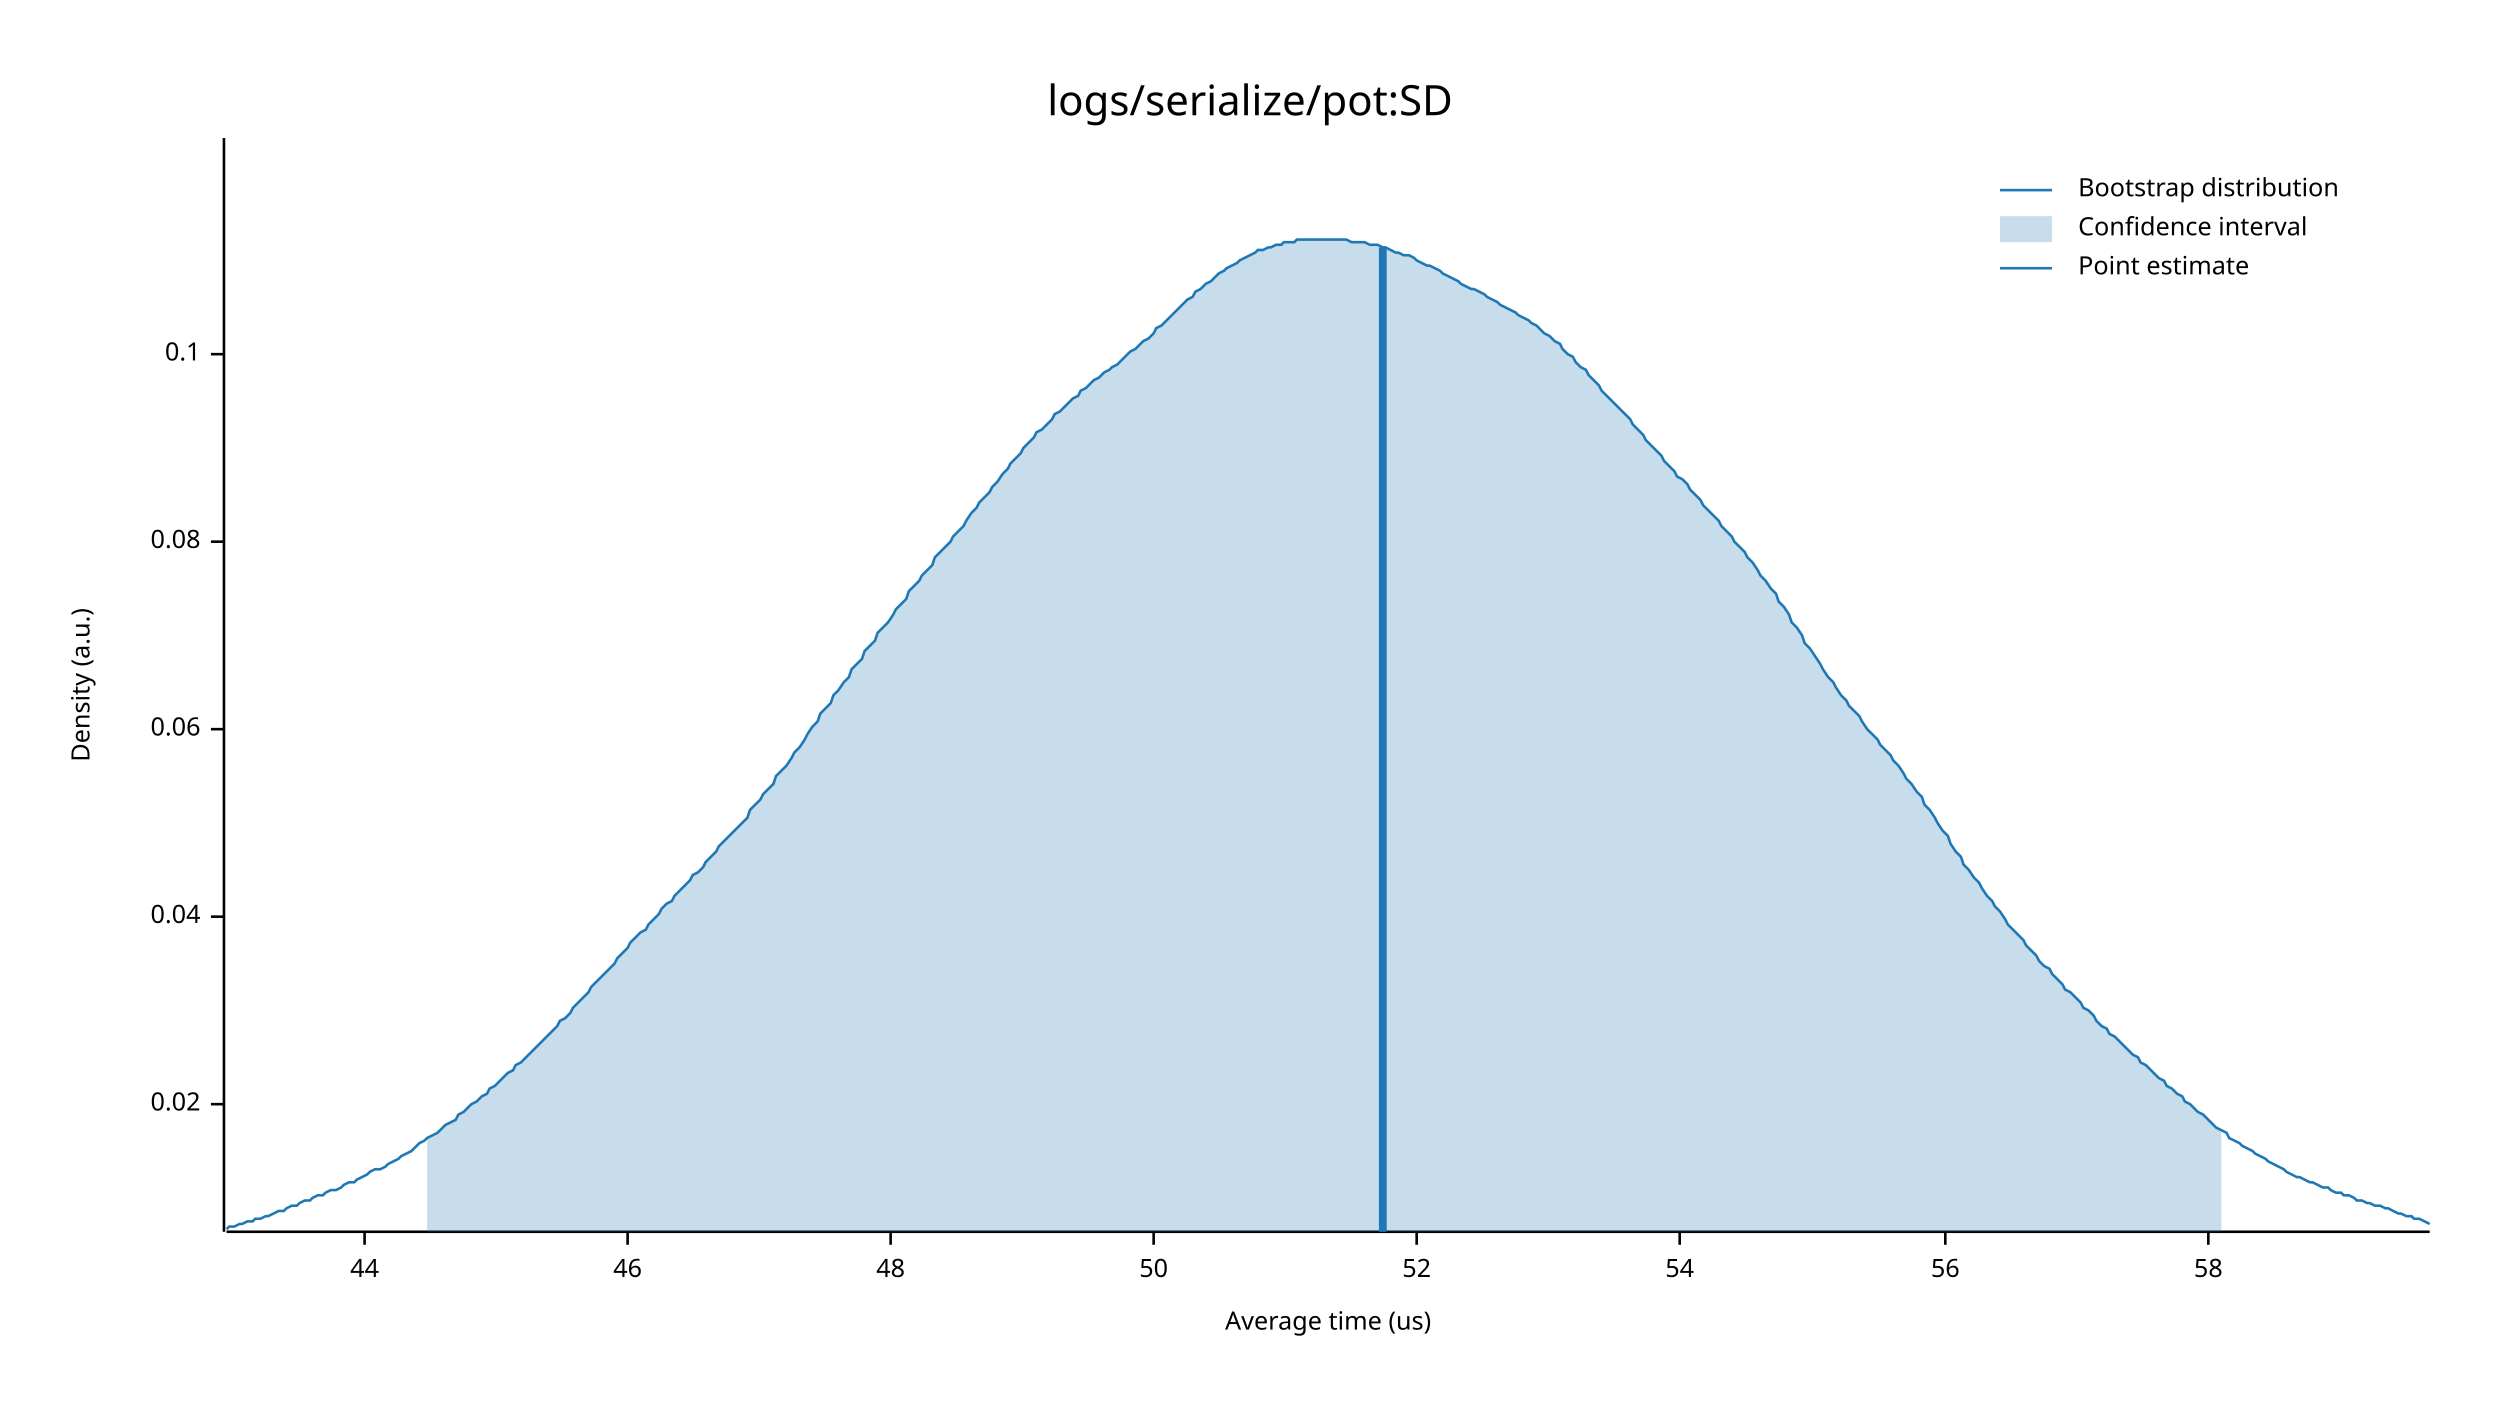
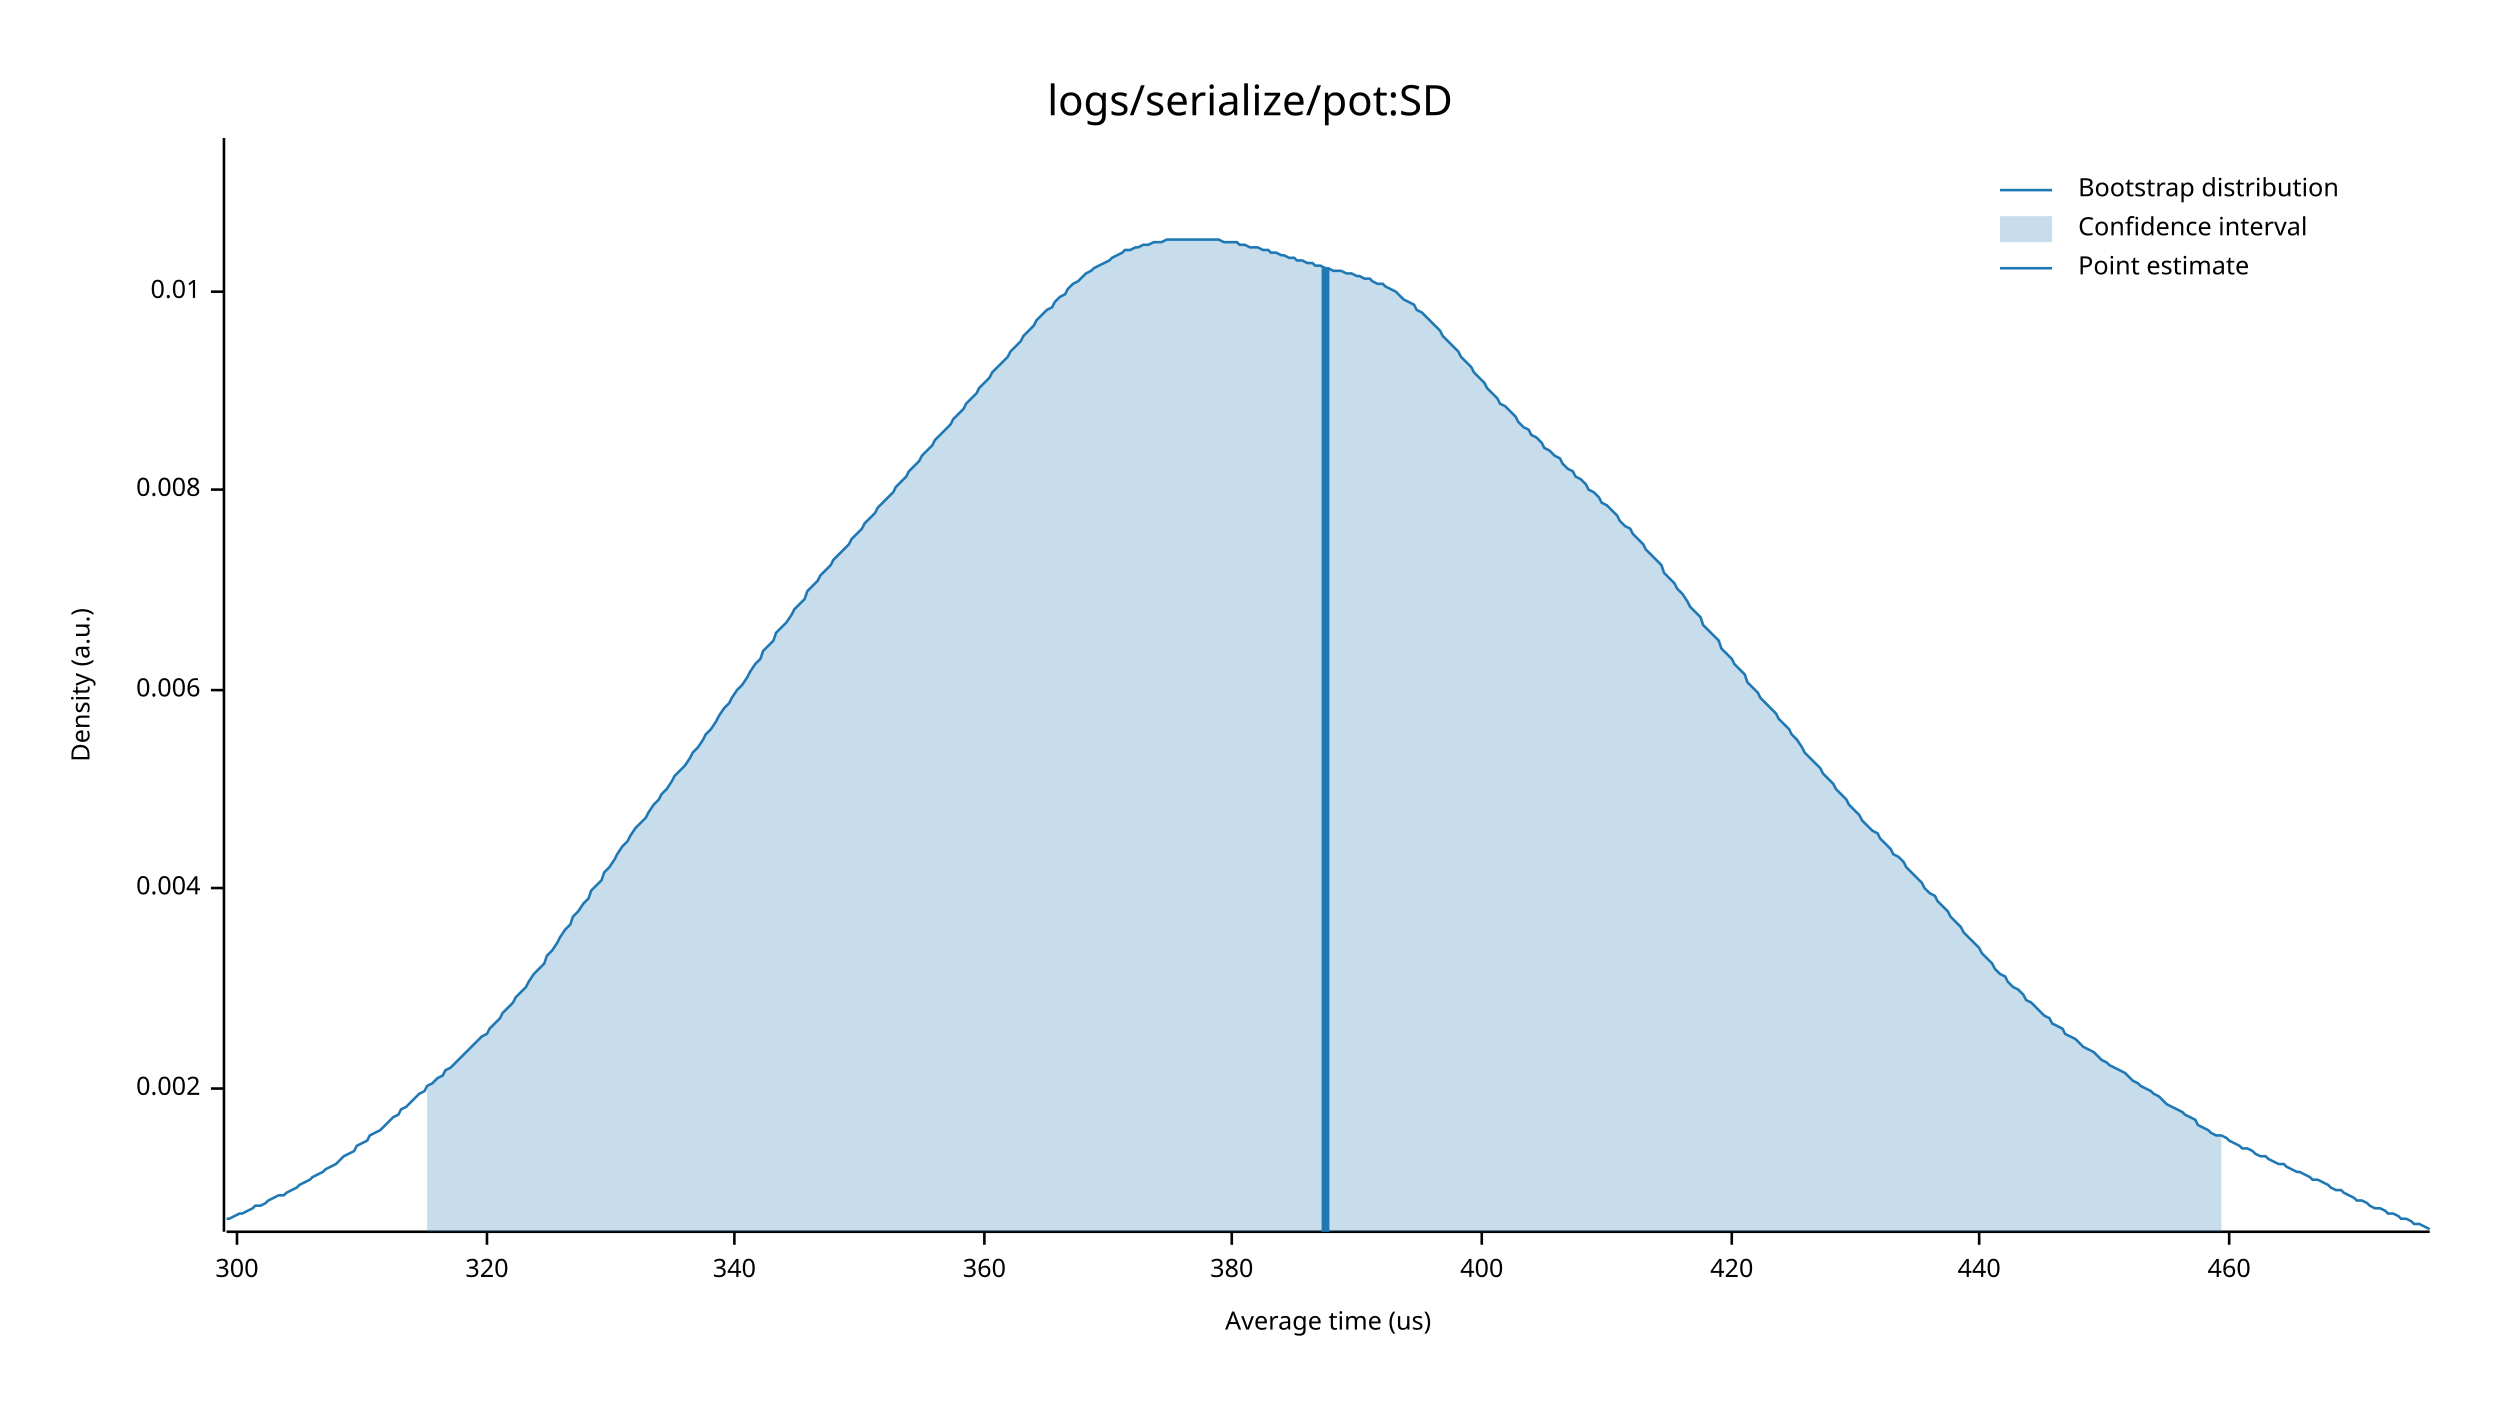
<svg xmlns="http://www.w3.org/2000/svg" style="background-color:#EEE;" width="960" height="540" viewBox="0 0 960 540">
  <text x="480" y="32" dy="0.76em" text-anchor="middle" font-family="sans-serif" font-size="16.129" opacity="1" fill="#000000">
logs/serialize/pot:SD
</text>
  <text x="27" y="263" dy="0.76em" text-anchor="middle" font-family="sans-serif" font-size="9.677" opacity="1" fill="#000000" transform="rotate(270, 27, 263)">
Density (a.u.)
</text>
  <text x="510" y="513" dy="-0.5ex" text-anchor="middle" font-family="sans-serif" font-size="9.677" opacity="1" fill="#000000">
Average time (us)
</text>
  <polyline fill="none" opacity="1" stroke="#000000" stroke-width="1" points="86,53 86,473 " />
-   <text x="77" y="424" dy="0.5ex" text-anchor="end" font-family="sans-serif" font-size="9.677" opacity="1" fill="#000000">
- 0.02
+   <text x="77" y="418" dy="0.5ex" text-anchor="end" font-family="sans-serif" font-size="9.677" opacity="1" fill="#000000">
+ 0.002
</text>
-   <polyline fill="none" opacity="1" stroke="#000000" stroke-width="1" points="81,424 86,424 " />
-   <text x="77" y="352" dy="0.5ex" text-anchor="end" font-family="sans-serif" font-size="9.677" opacity="1" fill="#000000">
- 0.04
+   <polyline fill="none" opacity="1" stroke="#000000" stroke-width="1" points="81,418 86,418 " />
+   <text x="77" y="341" dy="0.5ex" text-anchor="end" font-family="sans-serif" font-size="9.677" opacity="1" fill="#000000">
+ 0.004
</text>
-   <polyline fill="none" opacity="1" stroke="#000000" stroke-width="1" points="81,352 86,352 " />
-   <text x="77" y="280" dy="0.5ex" text-anchor="end" font-family="sans-serif" font-size="9.677" opacity="1" fill="#000000">
- 0.06
+   <polyline fill="none" opacity="1" stroke="#000000" stroke-width="1" points="81,341 86,341 " />
+   <text x="77" y="265" dy="0.5ex" text-anchor="end" font-family="sans-serif" font-size="9.677" opacity="1" fill="#000000">
+ 0.006
</text>
-   <polyline fill="none" opacity="1" stroke="#000000" stroke-width="1" points="81,280 86,280 " />
-   <text x="77" y="208" dy="0.5ex" text-anchor="end" font-family="sans-serif" font-size="9.677" opacity="1" fill="#000000">
- 0.08
+   <polyline fill="none" opacity="1" stroke="#000000" stroke-width="1" points="81,265 86,265 " />
+   <text x="77" y="188" dy="0.5ex" text-anchor="end" font-family="sans-serif" font-size="9.677" opacity="1" fill="#000000">
+ 0.008
</text>
-   <polyline fill="none" opacity="1" stroke="#000000" stroke-width="1" points="81,208 86,208 " />
-   <text x="77" y="136" dy="0.5ex" text-anchor="end" font-family="sans-serif" font-size="9.677" opacity="1" fill="#000000">
- 0.1
+   <polyline fill="none" opacity="1" stroke="#000000" stroke-width="1" points="81,188 86,188 " />
+   <text x="77" y="112" dy="0.5ex" text-anchor="end" font-family="sans-serif" font-size="9.677" opacity="1" fill="#000000">
+ 0.01
</text>
-   <polyline fill="none" opacity="1" stroke="#000000" stroke-width="1" points="81,136 86,136 " />
+   <polyline fill="none" opacity="1" stroke="#000000" stroke-width="1" points="81,112 86,112 " />
  <polyline fill="none" opacity="1" stroke="#000000" stroke-width="1" points="87,473 933,473 " />
-   <text x="140" y="483" dy="0.76em" text-anchor="middle" font-family="sans-serif" font-size="9.677" opacity="1" fill="#000000">
- 44
+   <text x="91" y="483" dy="0.76em" text-anchor="middle" font-family="sans-serif" font-size="9.677" opacity="1" fill="#000000">
+ 300
</text>
-   <polyline fill="none" opacity="1" stroke="#000000" stroke-width="1" points="140,473 140,478 " />
-   <text x="241" y="483" dy="0.76em" text-anchor="middle" font-family="sans-serif" font-size="9.677" opacity="1" fill="#000000">
- 46
+   <polyline fill="none" opacity="1" stroke="#000000" stroke-width="1" points="91,473 91,478 " />
+   <text x="187" y="483" dy="0.76em" text-anchor="middle" font-family="sans-serif" font-size="9.677" opacity="1" fill="#000000">
+ 320
</text>
-   <polyline fill="none" opacity="1" stroke="#000000" stroke-width="1" points="241,473 241,478 " />
-   <text x="342" y="483" dy="0.76em" text-anchor="middle" font-family="sans-serif" font-size="9.677" opacity="1" fill="#000000">
- 48
+   <polyline fill="none" opacity="1" stroke="#000000" stroke-width="1" points="187,473 187,478 " />
+   <text x="282" y="483" dy="0.76em" text-anchor="middle" font-family="sans-serif" font-size="9.677" opacity="1" fill="#000000">
+ 340
</text>
-   <polyline fill="none" opacity="1" stroke="#000000" stroke-width="1" points="342,473 342,478 " />
-   <text x="443" y="483" dy="0.76em" text-anchor="middle" font-family="sans-serif" font-size="9.677" opacity="1" fill="#000000">
- 50
+   <polyline fill="none" opacity="1" stroke="#000000" stroke-width="1" points="282,473 282,478 " />
+   <text x="378" y="483" dy="0.76em" text-anchor="middle" font-family="sans-serif" font-size="9.677" opacity="1" fill="#000000">
+ 360
</text>
-   <polyline fill="none" opacity="1" stroke="#000000" stroke-width="1" points="443,473 443,478 " />
-   <text x="544" y="483" dy="0.76em" text-anchor="middle" font-family="sans-serif" font-size="9.677" opacity="1" fill="#000000">
- 52
+   <polyline fill="none" opacity="1" stroke="#000000" stroke-width="1" points="378,473 378,478 " />
+   <text x="473" y="483" dy="0.76em" text-anchor="middle" font-family="sans-serif" font-size="9.677" opacity="1" fill="#000000">
+ 380
</text>
-   <polyline fill="none" opacity="1" stroke="#000000" stroke-width="1" points="544,473 544,478 " />
-   <text x="645" y="483" dy="0.76em" text-anchor="middle" font-family="sans-serif" font-size="9.677" opacity="1" fill="#000000">
- 54
+   <polyline fill="none" opacity="1" stroke="#000000" stroke-width="1" points="473,473 473,478 " />
+   <text x="569" y="483" dy="0.76em" text-anchor="middle" font-family="sans-serif" font-size="9.677" opacity="1" fill="#000000">
+ 400
</text>
-   <polyline fill="none" opacity="1" stroke="#000000" stroke-width="1" points="645,473 645,478 " />
-   <text x="747" y="483" dy="0.76em" text-anchor="middle" font-family="sans-serif" font-size="9.677" opacity="1" fill="#000000">
- 56
+   <polyline fill="none" opacity="1" stroke="#000000" stroke-width="1" points="569,473 569,478 " />
+   <text x="665" y="483" dy="0.76em" text-anchor="middle" font-family="sans-serif" font-size="9.677" opacity="1" fill="#000000">
+ 420
</text>
-   <polyline fill="none" opacity="1" stroke="#000000" stroke-width="1" points="747,473 747,478 " />
-   <text x="848" y="483" dy="0.76em" text-anchor="middle" font-family="sans-serif" font-size="9.677" opacity="1" fill="#000000">
- 58
+   <polyline fill="none" opacity="1" stroke="#000000" stroke-width="1" points="665,473 665,478 " />
+   <text x="760" y="483" dy="0.76em" text-anchor="middle" font-family="sans-serif" font-size="9.677" opacity="1" fill="#000000">
+ 440
</text>
-   <polyline fill="none" opacity="1" stroke="#000000" stroke-width="1" points="848,473 848,478 " />
-   <polyline fill="none" opacity="1" stroke="#1F78B4" stroke-width="1" points="87,472 88,471 90,471 92,470 93,470 95,469 97,469 98,468 100,468 102,467 103,467 105,466 107,465 109,465 110,464 112,463 114,463 115,462 117,461 119,461 120,460 122,459 124,459 125,458 127,457 129,457 131,456 132,455 134,454 136,454 137,453 139,452 141,451 142,450 144,449 146,449 148,448 149,447 151,446 153,445 154,444 156,443 158,442 159,441 161,439 163,438 164,437 166,436 168,435 170,433 171,432 173,431 175,430 176,428 178,427 180,425 181,424 183,423 185,421 187,420 188,418 190,417 192,415 193,414 195,412 197,411 198,409 200,408 202,406 203,405 205,403 207,401 209,399 210,398 212,396 214,394 215,392 217,391 219,389 220,387 222,385 224,383 226,381 227,379 229,377 231,375 232,374 234,372 236,370 237,368 239,366 241,364 242,362 244,360 246,358 248,357 249,355 251,353 253,351 254,349 256,347 258,346 259,344 261,342 263,340 265,338 266,336 268,335 270,333 271,331 273,329 275,327 276,325 278,323 280,321 281,320 283,318 285,316 287,314 288,311 290,309 292,307 293,305 295,303 297,301 298,298 300,296 302,294 304,291 305,289 307,287 309,284 310,282 312,279 314,277 315,274 317,272 319,270 320,267 322,265 324,262 326,260 327,257 329,255 331,253 332,250 334,248 336,246 337,243 339,241 341,239 343,236 344,234 346,232 348,230 349,227 351,225 353,223 354,221 356,219 358,217 359,214 361,212 363,210 365,208 366,206 368,204 370,202 371,200 373,197 375,195 376,193 378,191 380,189 381,187 383,185 385,182 387,180 388,178 390,176 392,174 393,172 395,170 397,168 398,166 400,165 402,163 404,161 405,159 407,158 409,156 410,155 412,153 414,152 415,150 417,149 419,147 420,146 422,145 424,143 426,142 427,141 429,140 431,138 432,137 434,135 436,134 437,133 439,131 441,130 443,128 444,126 446,125 448,123 449,122 451,120 453,118 454,117 456,115 458,114 459,112 461,111 463,109 465,108 466,107 468,105 470,104 471,103 473,102 475,101 476,100 478,99 480,98 482,97 483,96 485,96 487,95 488,95 490,94 492,94 493,93 495,93 497,93 498,92 500,92 502,92 504,92 505,92 507,92 509,92 510,92 512,92 514,92 515,92 517,92 519,93 521,93 522,93 524,93 526,94 527,94 529,94 531,95 532,95 534,96 536,97 537,97 539,98 541,98 543,99 544,100 546,101 548,102 549,102 551,103 553,104 554,105 556,106 558,107 560,108 561,109 563,110 565,111 566,111 568,112 570,113 571,114 573,115 575,116 576,117 578,118 580,119 582,120 583,121 585,122 587,123 588,124 590,125 592,127 593,128 595,129 597,131 599,132 600,134 602,136 604,137 605,139 607,141 609,142 610,144 612,146 614,148 615,150 617,152 619,154 621,156 622,157 624,159 626,161 627,163 629,165 631,167 632,169 634,171 636,173 638,175 639,177 641,179 643,181 644,183 646,184 648,186 649,188 651,190 653,192 654,194 656,196 658,198 660,200 661,202 663,204 665,206 666,208 668,210 670,212 671,214 673,216 675,219 676,221 678,223 680,226 682,228 683,231 685,233 687,236 688,239 690,241 692,244 693,247 695,249 697,252 699,255 700,257 702,260 704,262 705,264 707,267 709,269 710,271 712,273 714,275 715,277 717,280 719,282 721,284 722,286 724,288 726,290 727,292 729,294 731,297 732,299 734,301 736,304 738,306 739,309 741,311 743,314 744,316 746,319 748,321 749,324 751,327 753,329 754,332 756,334 758,337 760,339 761,341 763,344 765,346 766,348 768,350 770,353 771,355 773,357 775,359 777,361 778,363 780,365 782,367 783,369 785,371 787,372 788,374 790,376 792,378 793,380 795,381 797,383 799,385 800,387 802,388 804,390 805,392 807,394 809,395 810,397 812,398 814,400 816,402 817,403 819,405 821,406 822,408 824,409 826,411 827,412 829,414 831,415 832,417 834,418 836,420 838,421 839,423 841,424 843,426 844,427 846,428 848,430 849,431 851,433 853,434 855,435 856,437 858,438 860,439 861,440 863,441 865,442 866,443 868,444 870,445 871,446 873,447 875,448 877,449 878,450 880,451 882,452 883,452 885,453 887,454 888,454 890,455 892,456 894,456 895,457 897,458 899,458 900,459 902,459 904,460 905,461 907,461 909,462 910,462 912,463 914,463 916,464 917,464 919,465 921,466 922,466 924,467 926,467 927,468 929,468 931,469 933,470 " />
-   <polygon opacity="0.25" fill="#1F78B4" points="164,437 166,436 168,435 170,433 171,432 173,431 175,430 176,428 178,427 180,425 181,424 183,423 185,421 187,420 188,418 190,417 192,415 193,414 195,412 197,411 198,409 200,408 202,406 203,405 205,403 207,401 209,399 210,398 212,396 214,394 215,392 217,391 219,389 220,387 222,385 224,383 226,381 227,379 229,377 231,375 232,374 234,372 236,370 237,368 239,366 241,364 242,362 244,360 246,358 248,357 249,355 251,353 253,351 254,349 256,347 258,346 259,344 261,342 263,340 265,338 266,336 268,335 270,333 271,331 273,329 275,327 276,325 278,323 280,321 281,320 283,318 285,316 287,314 288,311 290,309 292,307 293,305 295,303 297,301 298,298 300,296 302,294 304,291 305,289 307,287 309,284 310,282 312,279 314,277 315,274 317,272 319,270 320,267 322,265 324,262 326,260 327,257 329,255 331,253 332,250 334,248 336,246 337,243 339,241 341,239 343,236 344,234 346,232 348,230 349,227 351,225 353,223 354,221 356,219 358,217 359,214 361,212 363,210 365,208 366,206 368,204 370,202 371,200 373,197 375,195 376,193 378,191 380,189 381,187 383,185 385,182 387,180 388,178 390,176 392,174 393,172 395,170 397,168 398,166 400,165 402,163 404,161 405,159 407,158 409,156 410,155 412,153 414,152 415,150 417,149 419,147 420,146 422,145 424,143 426,142 427,141 429,140 431,138 432,137 434,135 436,134 437,133 439,131 441,130 443,128 444,126 446,125 448,123 449,122 451,120 453,118 454,117 456,115 458,114 459,112 461,111 463,109 465,108 466,107 468,105 470,104 471,103 473,102 475,101 476,100 478,99 480,98 482,97 483,96 485,96 487,95 488,95 490,94 492,94 493,93 495,93 497,93 498,92 500,92 502,92 504,92 505,92 507,92 509,92 510,92 512,92 514,92 515,92 517,92 519,93 521,93 522,93 524,93 526,94 527,94 529,94 531,95 532,95 534,96 536,97 537,97 539,98 541,98 543,99 544,100 546,101 548,102 549,102 551,103 553,104 554,105 556,106 558,107 560,108 561,109 563,110 565,111 566,111 568,112 570,113 571,114 573,115 575,116 576,117 578,118 580,119 582,120 583,121 585,122 587,123 588,124 590,125 592,127 593,128 595,129 597,131 599,132 600,134 602,136 604,137 605,139 607,141 609,142 610,144 612,146 614,148 615,150 617,152 619,154 621,156 622,157 624,159 626,161 627,163 629,165 631,167 632,169 634,171 636,173 638,175 639,177 641,179 643,181 644,183 646,184 648,186 649,188 651,190 653,192 654,194 656,196 658,198 660,200 661,202 663,204 665,206 666,208 668,210 670,212 671,214 673,216 675,219 676,221 678,223 680,226 682,228 683,231 685,233 687,236 688,239 690,241 692,244 693,247 695,249 697,252 699,255 700,257 702,260 704,262 705,264 707,267 709,269 710,271 712,273 714,275 715,277 717,280 719,282 721,284 722,286 724,288 726,290 727,292 729,294 731,297 732,299 734,301 736,304 738,306 739,309 741,311 743,314 744,316 746,319 748,321 749,324 751,327 753,329 754,332 756,334 758,337 760,339 761,341 763,344 765,346 766,348 768,350 770,353 771,355 773,357 775,359 777,361 778,363 780,365 782,367 783,369 785,371 787,372 788,374 790,376 792,378 793,380 795,381 797,383 799,385 800,387 802,388 804,390 805,392 807,394 809,395 810,397 812,398 814,400 816,402 817,403 819,405 821,406 822,408 824,409 826,411 827,412 829,414 831,415 832,417 834,418 836,420 838,421 839,423 841,424 843,426 844,427 846,428 848,430 849,431 851,433 853,434 853,473 164,473 " />
-   <polyline fill="none" opacity="1" stroke="#1F78B4" stroke-width="3" points="531,473 531,95 " />
+   <polyline fill="none" opacity="1" stroke="#000000" stroke-width="1" points="760,473 760,478 " />
+   <text x="856" y="483" dy="0.76em" text-anchor="middle" font-family="sans-serif" font-size="9.677" opacity="1" fill="#000000">
+ 460
+ </text>
+   <polyline fill="none" opacity="1" stroke="#000000" stroke-width="1" points="856,473 856,478 " />
+   <polyline fill="none" opacity="1" stroke="#1F78B4" stroke-width="1" points="87,468 88,468 90,467 92,466 93,466 95,465 97,464 98,463 100,463 102,462 103,461 105,460 107,459 109,459 110,458 112,457 114,456 115,455 117,454 119,453 120,452 122,451 124,450 125,449 127,448 129,447 131,445 132,444 134,443 136,442 137,440 139,439 141,438 142,436 144,435 146,434 148,432 149,431 151,429 153,428 154,426 156,425 158,423 159,422 161,420 163,419 164,417 166,416 168,414 170,413 171,411 173,410 175,408 176,407 178,405 180,403 181,402 183,400 185,398 187,397 188,395 190,393 192,391 193,389 195,387 197,385 198,383 200,381 202,379 203,377 205,374 207,372 209,370 210,367 212,365 214,362 215,360 217,357 219,355 220,352 222,350 224,347 226,345 227,342 229,340 231,338 232,335 234,333 236,330 237,328 239,325 241,323 242,321 244,318 246,316 248,314 249,312 251,309 253,307 254,305 256,303 258,300 259,298 261,296 263,294 265,291 266,289 268,287 270,284 271,282 273,280 275,277 276,275 278,272 280,270 281,268 283,265 285,263 287,260 288,258 290,255 292,253 293,250 295,248 297,246 298,243 300,241 302,239 304,236 305,234 307,232 309,230 310,227 312,225 314,223 315,221 317,219 319,217 320,215 322,213 324,211 326,209 327,207 329,205 331,203 332,201 334,199 336,197 337,195 339,193 341,191 343,189 344,187 346,185 348,183 349,181 351,179 353,177 354,175 356,173 358,171 359,169 361,167 363,165 365,163 366,161 368,159 370,157 371,155 373,153 375,151 376,149 378,147 380,145 381,143 383,141 385,139 387,137 388,135 390,133 392,131 393,129 395,127 397,125 398,123 400,121 402,119 404,118 405,116 407,114 409,113 410,111 412,109 414,108 415,107 417,105 419,104 420,103 422,102 424,101 426,100 427,99 429,98 431,97 432,96 434,96 436,95 437,95 439,94 441,94 443,93 444,93 446,93 448,92 449,92 451,92 453,92 454,92 456,92 458,92 459,92 461,92 463,92 465,92 466,92 468,92 470,93 471,93 473,93 475,93 476,94 478,94 480,95 482,95 483,95 485,96 487,96 488,97 490,97 492,98 493,98 495,99 497,99 498,100 500,100 502,101 504,101 505,102 507,102 509,103 510,103 512,104 514,104 515,104 517,105 519,105 521,106 522,106 524,107 526,107 527,108 529,109 531,109 532,110 534,111 536,112 537,113 539,115 541,116 543,117 544,119 546,120 548,122 549,123 551,125 553,127 554,129 556,131 558,133 560,135 561,137 563,139 565,141 566,143 568,145 570,147 571,149 573,151 575,153 576,155 578,156 580,158 582,160 583,162 585,164 587,165 588,167 590,168 592,170 593,172 595,173 597,175 599,176 600,178 602,180 604,181 605,183 607,184 609,186 610,188 612,189 614,191 615,193 617,194 619,196 621,198 622,200 624,202 626,203 627,205 629,207 631,209 632,211 634,213 636,215 638,217 639,220 641,222 643,224 644,226 646,228 648,231 649,233 651,235 653,237 654,240 656,242 658,244 660,246 661,249 663,251 665,253 666,255 668,257 670,259 671,262 673,264 675,266 676,268 678,270 680,272 682,274 683,276 685,278 687,280 688,282 690,284 692,287 693,289 695,291 697,293 699,295 700,297 702,299 704,301 705,303 707,305 709,307 710,309 712,311 714,313 715,315 717,317 719,319 721,320 722,322 724,324 726,326 727,328 729,329 731,331 732,333 734,335 736,337 738,339 739,341 741,343 743,344 744,346 746,348 748,350 749,352 751,354 753,356 754,358 756,360 758,362 760,364 761,366 763,368 765,370 766,372 768,374 770,375 771,377 773,379 775,380 777,382 778,384 780,385 782,387 783,388 785,390 787,391 788,393 790,394 792,395 793,397 795,398 797,399 799,401 800,402 802,403 804,404 805,405 807,407 809,408 810,409 812,410 814,411 816,412 817,413 819,415 821,416 822,417 824,418 826,419 827,420 829,421 831,423 832,424 834,425 836,426 838,427 839,428 841,429 843,430 844,432 846,433 848,434 849,435 851,436 853,436 855,437 856,438 858,439 860,440 861,441 863,441 865,442 866,443 868,444 870,444 871,445 873,446 875,447 877,447 878,448 880,449 882,450 883,450 885,451 887,452 888,453 890,453 892,454 894,455 895,456 897,457 899,457 900,458 902,459 904,460 905,461 907,461 909,462 910,463 912,464 914,464 916,465 917,466 919,466 921,467 922,468 924,468 926,469 927,470 929,470 931,471 933,472 " />
+   <polygon opacity="0.25" fill="#1F78B4" points="164,417 166,416 168,414 170,413 171,411 173,410 175,408 176,407 178,405 180,403 181,402 183,400 185,398 187,397 188,395 190,393 192,391 193,389 195,387 197,385 198,383 200,381 202,379 203,377 205,374 207,372 209,370 210,367 212,365 214,362 215,360 217,357 219,355 220,352 222,350 224,347 226,345 227,342 229,340 231,338 232,335 234,333 236,330 237,328 239,325 241,323 242,321 244,318 246,316 248,314 249,312 251,309 253,307 254,305 256,303 258,300 259,298 261,296 263,294 265,291 266,289 268,287 270,284 271,282 273,280 275,277 276,275 278,272 280,270 281,268 283,265 285,263 287,260 288,258 290,255 292,253 293,250 295,248 297,246 298,243 300,241 302,239 304,236 305,234 307,232 309,230 310,227 312,225 314,223 315,221 317,219 319,217 320,215 322,213 324,211 326,209 327,207 329,205 331,203 332,201 334,199 336,197 337,195 339,193 341,191 343,189 344,187 346,185 348,183 349,181 351,179 353,177 354,175 356,173 358,171 359,169 361,167 363,165 365,163 366,161 368,159 370,157 371,155 373,153 375,151 376,149 378,147 380,145 381,143 383,141 385,139 387,137 388,135 390,133 392,131 393,129 395,127 397,125 398,123 400,121 402,119 404,118 405,116 407,114 409,113 410,111 412,109 414,108 415,107 417,105 419,104 420,103 422,102 424,101 426,100 427,99 429,98 431,97 432,96 434,96 436,95 437,95 439,94 441,94 443,93 444,93 446,93 448,92 449,92 451,92 453,92 454,92 456,92 458,92 459,92 461,92 463,92 465,92 466,92 468,92 470,93 471,93 473,93 475,93 476,94 478,94 480,95 482,95 483,95 485,96 487,96 488,97 490,97 492,98 493,98 495,99 497,99 498,100 500,100 502,101 504,101 505,102 507,102 509,103 510,103 512,104 514,104 515,104 517,105 519,105 521,106 522,106 524,107 526,107 527,108 529,109 531,109 532,110 534,111 536,112 537,113 539,115 541,116 543,117 544,119 546,120 548,122 549,123 551,125 553,127 554,129 556,131 558,133 560,135 561,137 563,139 565,141 566,143 568,145 570,147 571,149 573,151 575,153 576,155 578,156 580,158 582,160 583,162 585,164 587,165 588,167 590,168 592,170 593,172 595,173 597,175 599,176 600,178 602,180 604,181 605,183 607,184 609,186 610,188 612,189 614,191 615,193 617,194 619,196 621,198 622,200 624,202 626,203 627,205 629,207 631,209 632,211 634,213 636,215 638,217 639,220 641,222 643,224 644,226 646,228 648,231 649,233 651,235 653,237 654,240 656,242 658,244 660,246 661,249 663,251 665,253 666,255 668,257 670,259 671,262 673,264 675,266 676,268 678,270 680,272 682,274 683,276 685,278 687,280 688,282 690,284 692,287 693,289 695,291 697,293 699,295 700,297 702,299 704,301 705,303 707,305 709,307 710,309 712,311 714,313 715,315 717,317 719,319 721,320 722,322 724,324 726,326 727,328 729,329 731,331 732,333 734,335 736,337 738,339 739,341 741,343 743,344 744,346 746,348 748,350 749,352 751,354 753,356 754,358 756,360 758,362 760,364 761,366 763,368 765,370 766,372 768,374 770,375 771,377 773,379 775,380 777,382 778,384 780,385 782,387 783,388 785,390 787,391 788,393 790,394 792,395 793,397 795,398 797,399 799,401 800,402 802,403 804,404 805,405 807,407 809,408 810,409 812,410 814,411 816,412 817,413 819,415 821,416 822,417 824,418 826,419 827,420 829,421 831,423 832,424 834,425 836,426 838,427 839,428 841,429 843,430 844,432 846,433 848,434 849,435 851,436 853,436 853,473 164,473 " />
+   <polyline fill="none" opacity="1" stroke="#1F78B4" stroke-width="3" points="509,473 509,103 " />
  <text x="798" y="68" dy="0.76em" text-anchor="start" font-family="sans-serif" font-size="9.677" opacity="1" fill="#000000">
Bootstrap distribution
</text>
  <text x="798" y="83" dy="0.76em" text-anchor="start" font-family="sans-serif" font-size="9.677" opacity="1" fill="#000000">
Confidence interval
</text>
  <text x="798" y="98" dy="0.76em" text-anchor="start" font-family="sans-serif" font-size="9.677" opacity="1" fill="#000000">
Point estimate
</text>
  <polyline fill="none" opacity="1" stroke="#1F78B4" stroke-width="1" points="768,73 788,73 " />
  <rect x="768" y="83" width="20" height="10" opacity="0.25" fill="#1F78B4" stroke="none" />
  <polyline fill="none" opacity="1" stroke="#1F78B4" stroke-width="1" points="768,103 788,103 " />
</svg>
